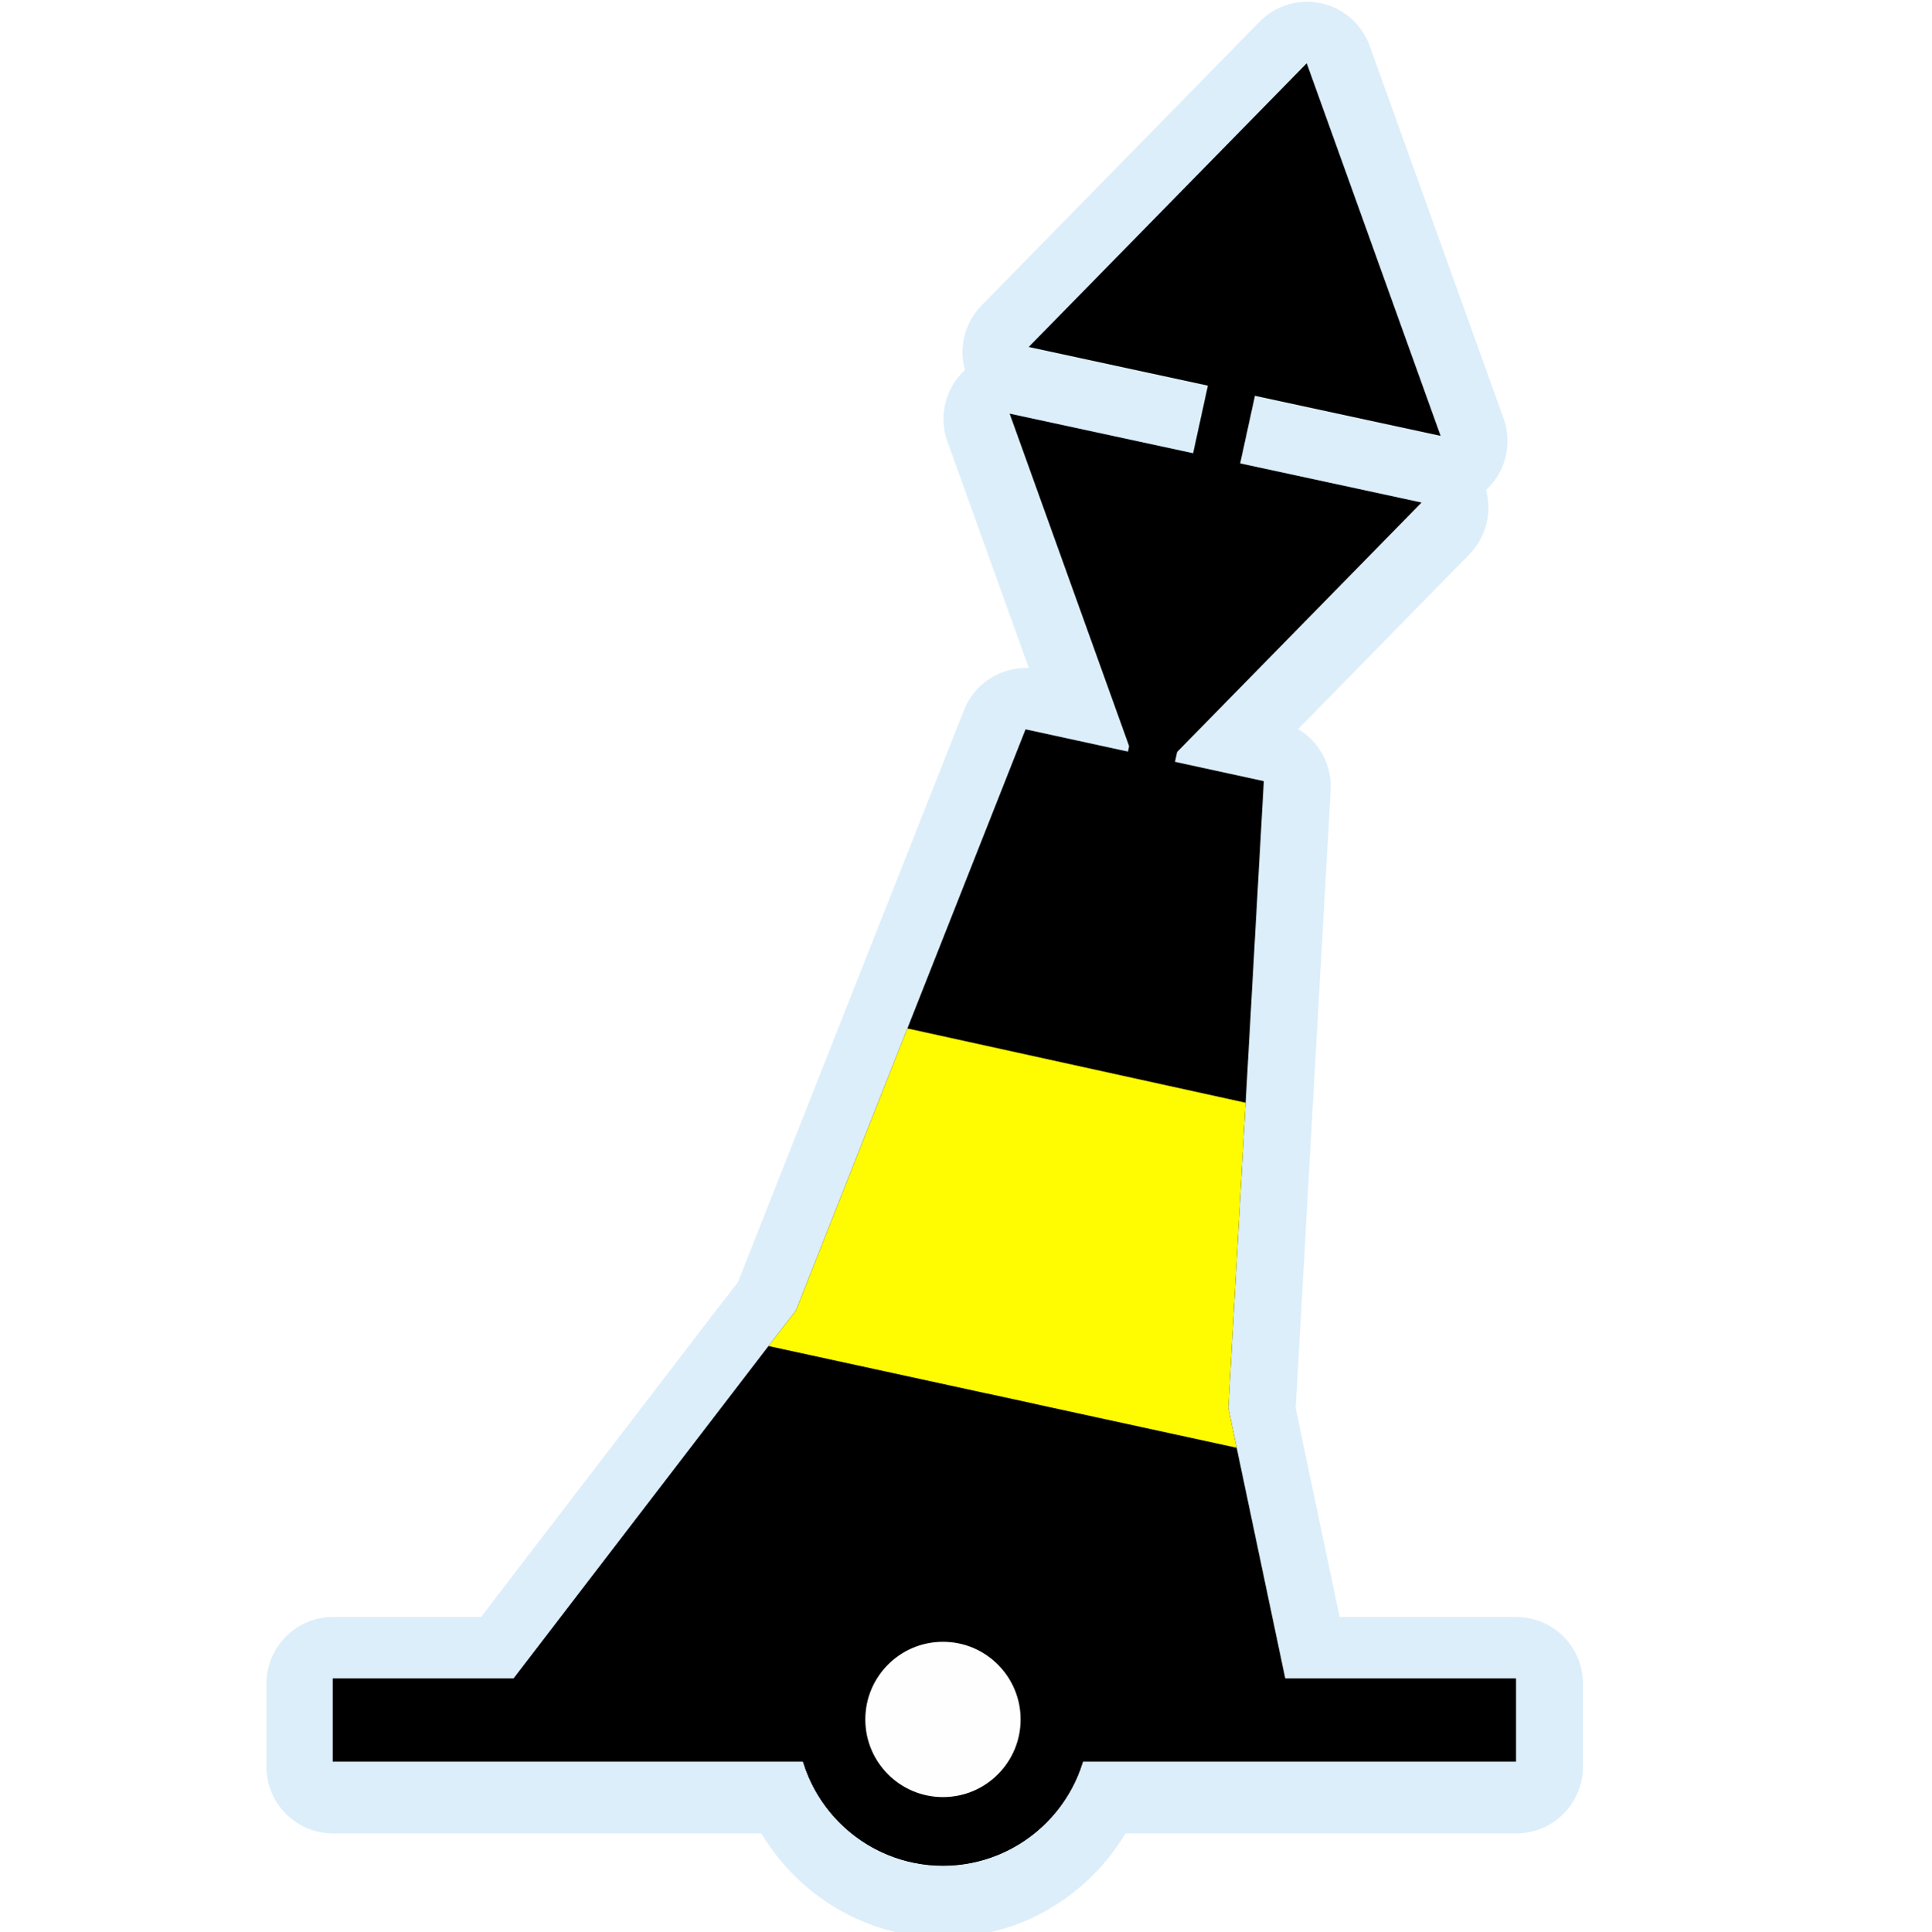
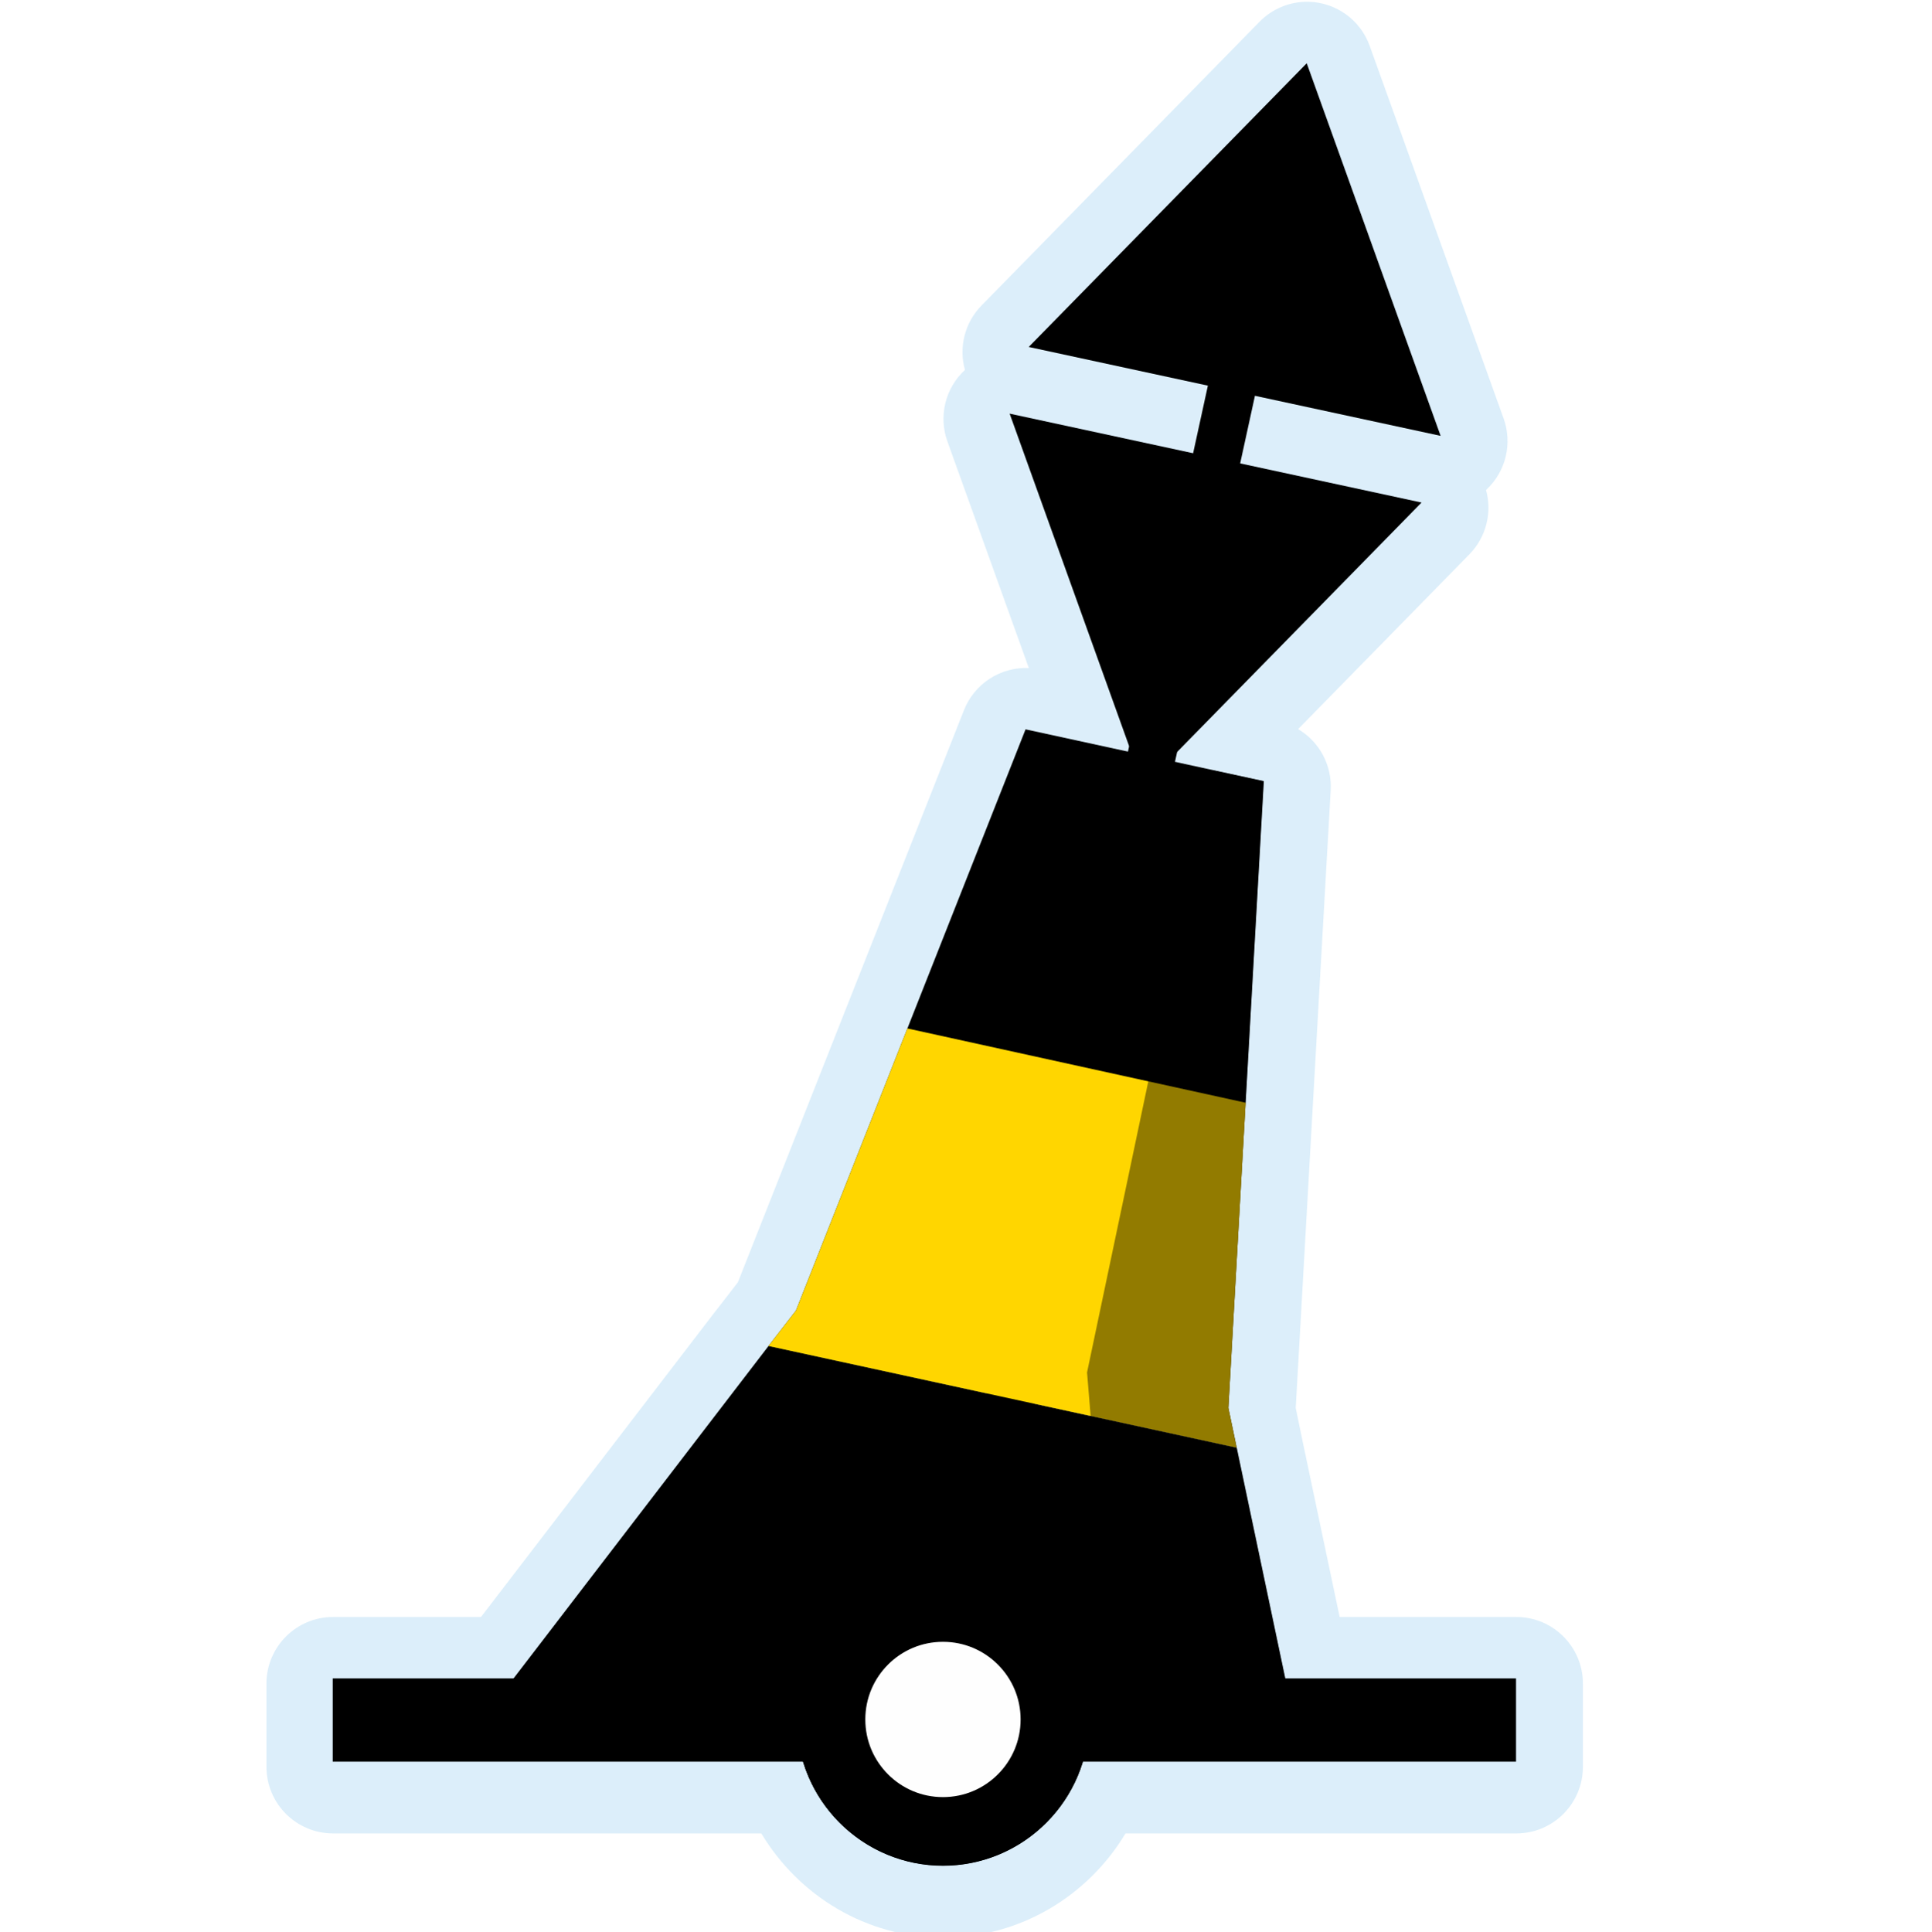
<svg xmlns="http://www.w3.org/2000/svg" width="580" height="580" id="svg2" version="1.1">
  <defs id="defs13">
    </defs>
  <path style="font-size:medium;font-style:normal;font-variant:normal;font-weight:normal;font-stretch:normal;text-indent:0;text-align:start;text-decoration:none;line-height:normal;letter-spacing:normal;word-spacing:normal;text-transform:none;direction:ltr;block-progression:tb;writing-mode:lr-tb;text-anchor:start;baseline-shift:baseline;color:#000000;fill:#acd8f3;fill-opacity:1;stroke:#a35151;stroke-width:0;stroke-linecap:round;stroke-linejoin:miter;stroke-miterlimit:4;stroke-opacity:1;stroke-dasharray:none;marker:none;visibility:visible;display:inline;overflow:visible;enable-background:accumulate;font-family:Sans;-inkscape-font-specification:Sans;opacity:0.426" id="path3874" d="m 894.406,-22.812 a 20.006,20.006 0 0 0 -14.781,6 l -83.5,85.219 A 20.006,20.006 0 0 0 791.156,87.75 20.006,20.006 0 0 0 785.875,109.188 l 24.469,68.094 a 20.006,20.006 0 0 0 -19.469,12.625 l -35.5,89.812 -32.406,82.031 -6.156,7.969 a 20.006,20.006 0 0 0 -0.062,0.062 l -0.281,0.375 a 20.006,20.006 0 0 0 -0.094,0.094 l -70.562,92.031 -44.438,0 a 20.006,20.006 0 0 0 -20,20 l 0,25 a 20.006,20.006 0 0 0 20,20 l 128.625,0 c 11.211,18.682 31.482,31.281 54.656,31.281 23.184,0 43.527,-12.61 54.719,-31.281 l 117.375,0 a 20.006,20.006 0 0 0 20,-20 l 0,-25 a 20.006,20.006 0 0 0 -20,-20 l -53.062,0 -11.25,-53.375 0,-0.031 a 20.006,20.006 0 0 0 -0.031,-0.125 L 890.5,399.5 895.531,310.5 901,213.938 a 20.006,20.006 0 0 0 -9.781,-18.312 l 51.438,-52.5 a 20.006,20.006 0 0 0 5,-19.312 20.006,20.006 0 0 0 5.281,-21.469 L 912.719,-9.562 a 20.006,20.006 0 0 0 -18.312,-13.25 z" transform="translate(-501.3559,23.34746)" />
  <path style="font-size:medium;font-style:normal;font-variant:normal;font-weight:normal;font-stretch:normal;text-indent:0;text-align:start;text-decoration:none;line-height:normal;letter-spacing:normal;word-spacing:normal;text-transform:none;direction:ltr;block-progression:tb;writing-mode:lr-tb;text-anchor:start;baseline-shift:baseline;color:#000000;fill:#000000;fill-opacity:1;stroke:#a35151;stroke-width:0;stroke-linecap:round;stroke-linejoin:miter;stroke-miterlimit:4;stroke-opacity:1;stroke-dasharray:none;marker:none;visibility:visible;display:inline;overflow:visible;enable-background:accumulate;font-family:Sans;-inkscape-font-specification:Sans" d="m 378.325,44.552 -98.565,451.323 14.063,3.252 98.595,-451.323 z" id="path3761" />
  <path style="fill:#000000;fill-opacity:1;stroke:none" d="m 230.829,404.203 -87.791,114.464 96.341,0.437 c 1.389,22.897 20.592,41.247 43.819,41.247 23.123,0 42.252,-18.185 43.793,-40.939 l 62.292,0.283 -17.871,-84.884 z" id="path3822" />
  <path style="fill:#000000;fill-opacity:1;stroke:none" d="m 308.001,219.041 -35.485,89.83 -33.467,84.723 -8.26,10.645 140.609,30.541 -2.482,-11.965 5.182,-91.637 5.461,-96.573" id="path3822-6-4" />
-   <path style="fill:#fffb00;fill-opacity:1;stroke:none" d="m 272.516,308.871 -33.467,84.723 -8.26,10.645 140.609,30.541 -2.482,-11.965 5.182,-91.637" id="path3822-6" />
+   <path style="fill:#ffd600;fill-opacity:1;stroke:none" d="m 272.516,308.871 -33.467,84.723 -8.26,10.645 140.609,30.541 -2.482,-11.965 5.182,-91.637" id="path3822-6" />
  <path style="fill:#000000;fill-opacity:1;stroke:none" d="m 426.931,150.927 -123.706,-26.698 40.208,111.904" id="path3822-6-6" />
  <path style="fill:none;stroke:#000000;stroke-width:25;stroke-linecap:butt;stroke-linejoin:miter;stroke-opacity:1;stroke-miterlimit:4;stroke-dasharray:none" d="m 99.924,516.57 355.381,0" id="path3759" />
  <path style="color:#000000;fill:#fefefe;fill-opacity:1;stroke:#000000;stroke-width:25;stroke-linecap:round;stroke-linejoin:round;stroke-miterlimit:10;stroke-opacity:1;stroke-dasharray:none;stroke-dashoffset:0;marker:none;visibility:visible;display:inline;overflow:visible;enable-background:accumulate" id="path3759-1" d="m 251.113,76.037 a 40.838,40.838 0 1 1 -81.677,0 40.838,40.838 0 1 1 81.677,0 z" transform="matrix(0.8228909,0,0,0.8228909,110.1646,453.8318)" />
  <path style="fill:#000000;fill-opacity:1;stroke:none" d="M 308.951,104.204 432.657,130.902 392.448,18.999" id="path3822-6-6-2" />
+   <path style="opacity:0.426;color:#000000;fill:#000000;fill-opacity:1;fill-rule:nonzero;stroke:#a35151;stroke-width:0;stroke-linecap:round;stroke-linejoin:miter;stroke-miterlimit:4;stroke-opacity:1;stroke-dashoffset:0;marker:none;visibility:visible;display:inline;overflow:visible;enable-background:accumulate" d="m 364.52,231.359 14.991,3.223 -10.579,188.299 17.113,81.396 -51.976,-0.056 -7.598,-92.035 z" id="rect3050" />
</svg>
